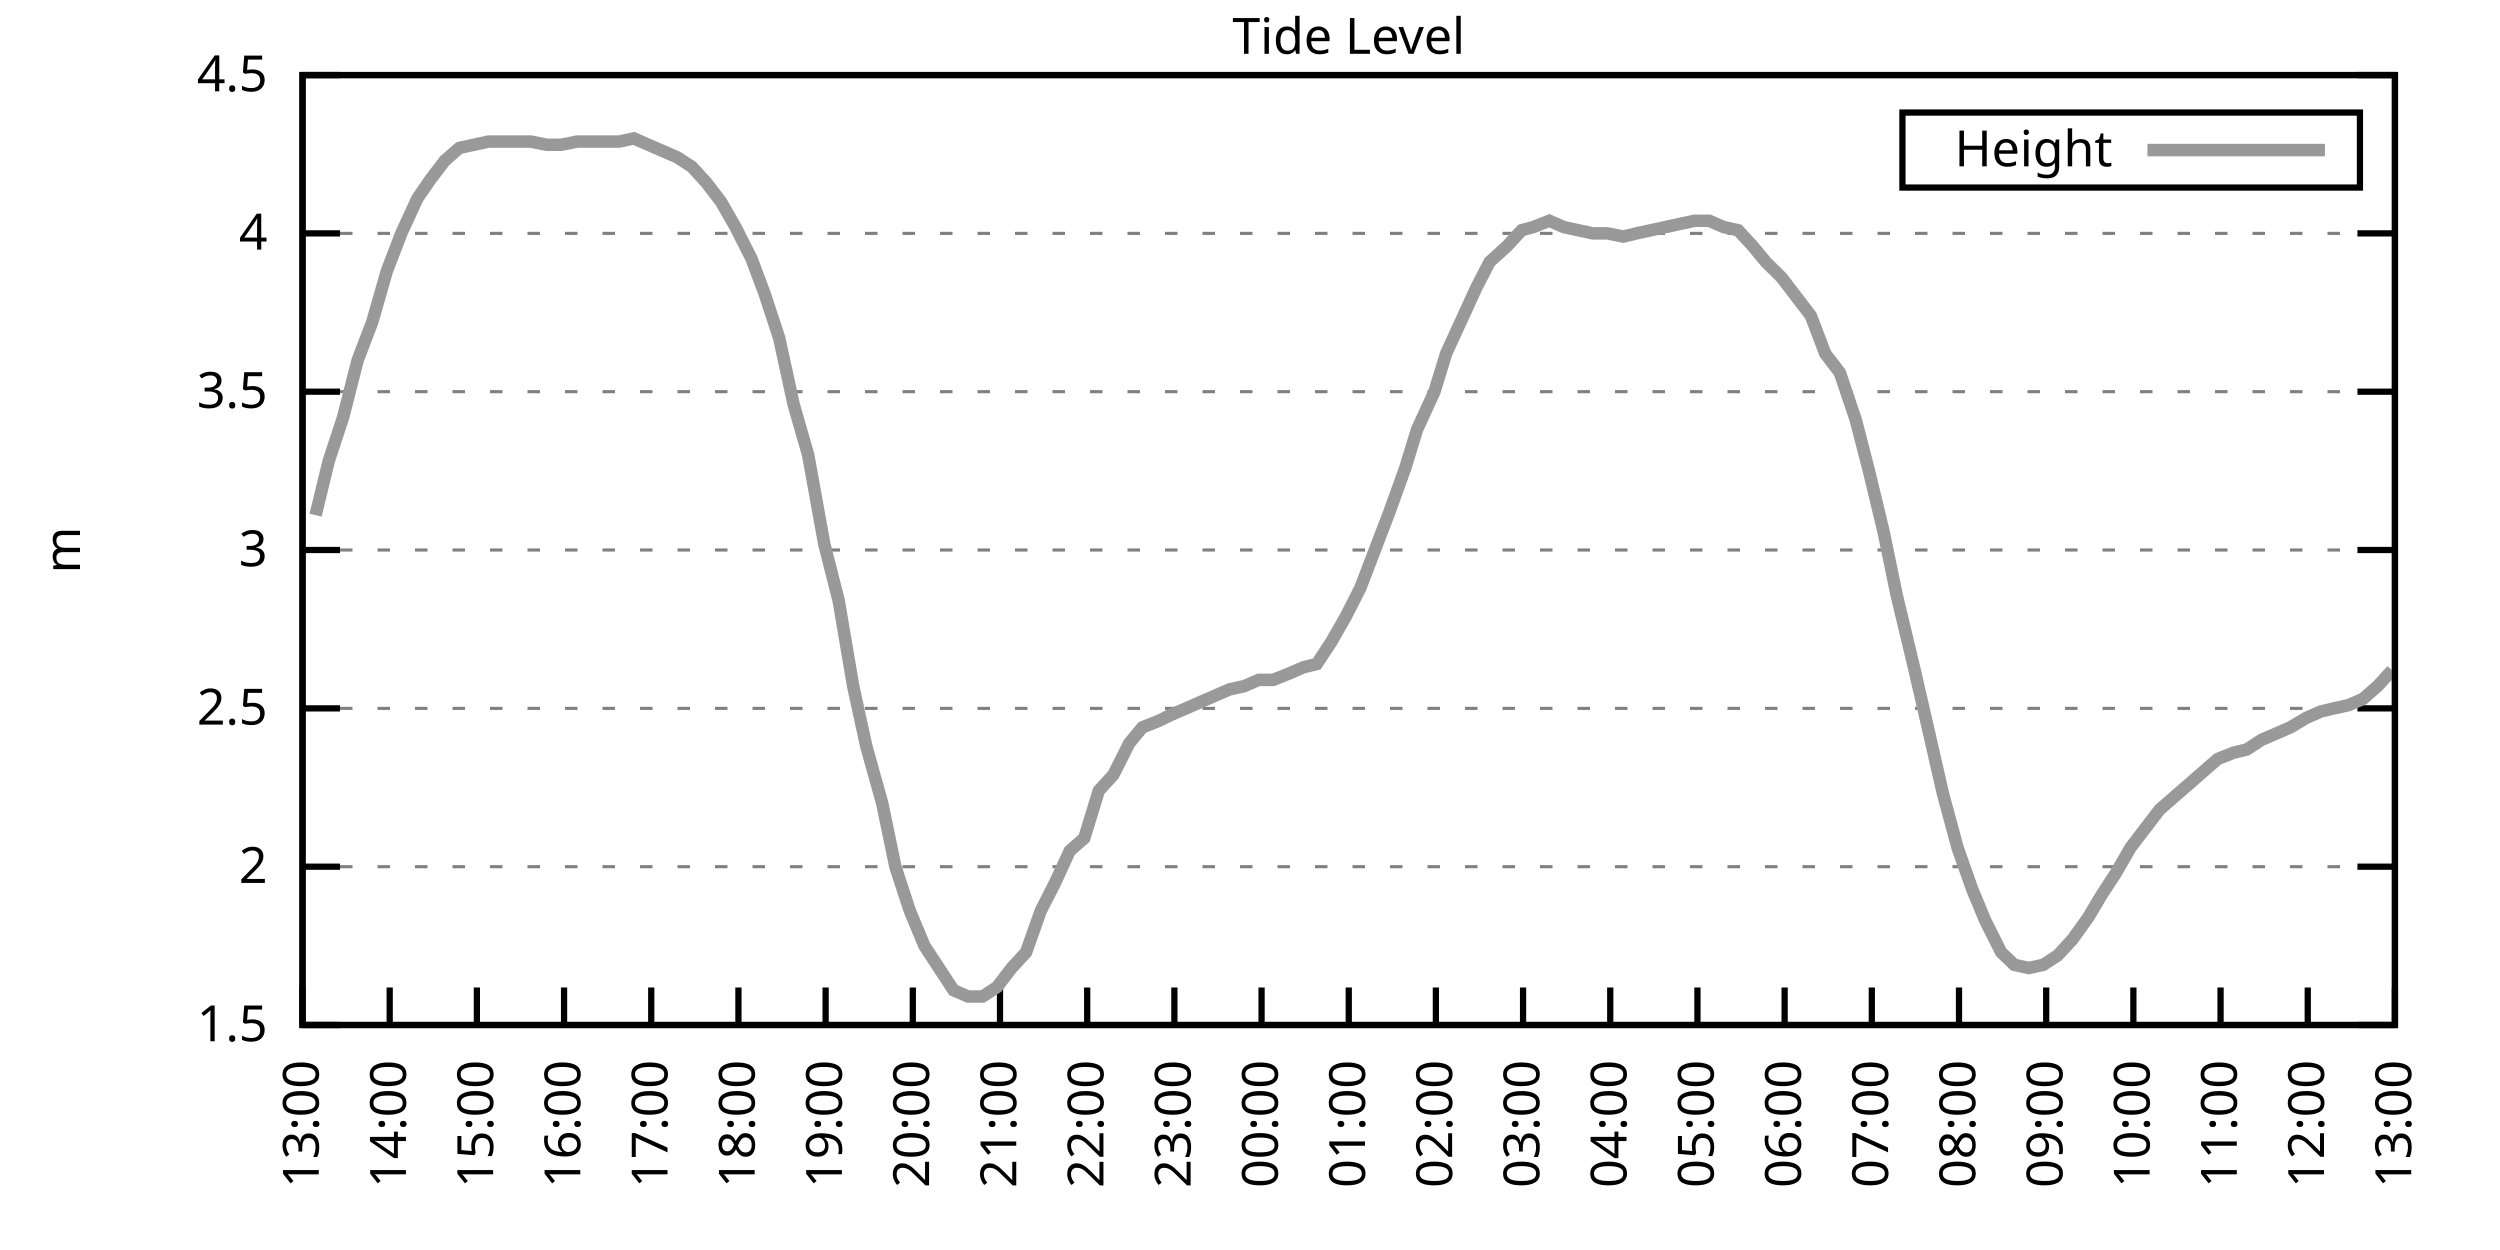
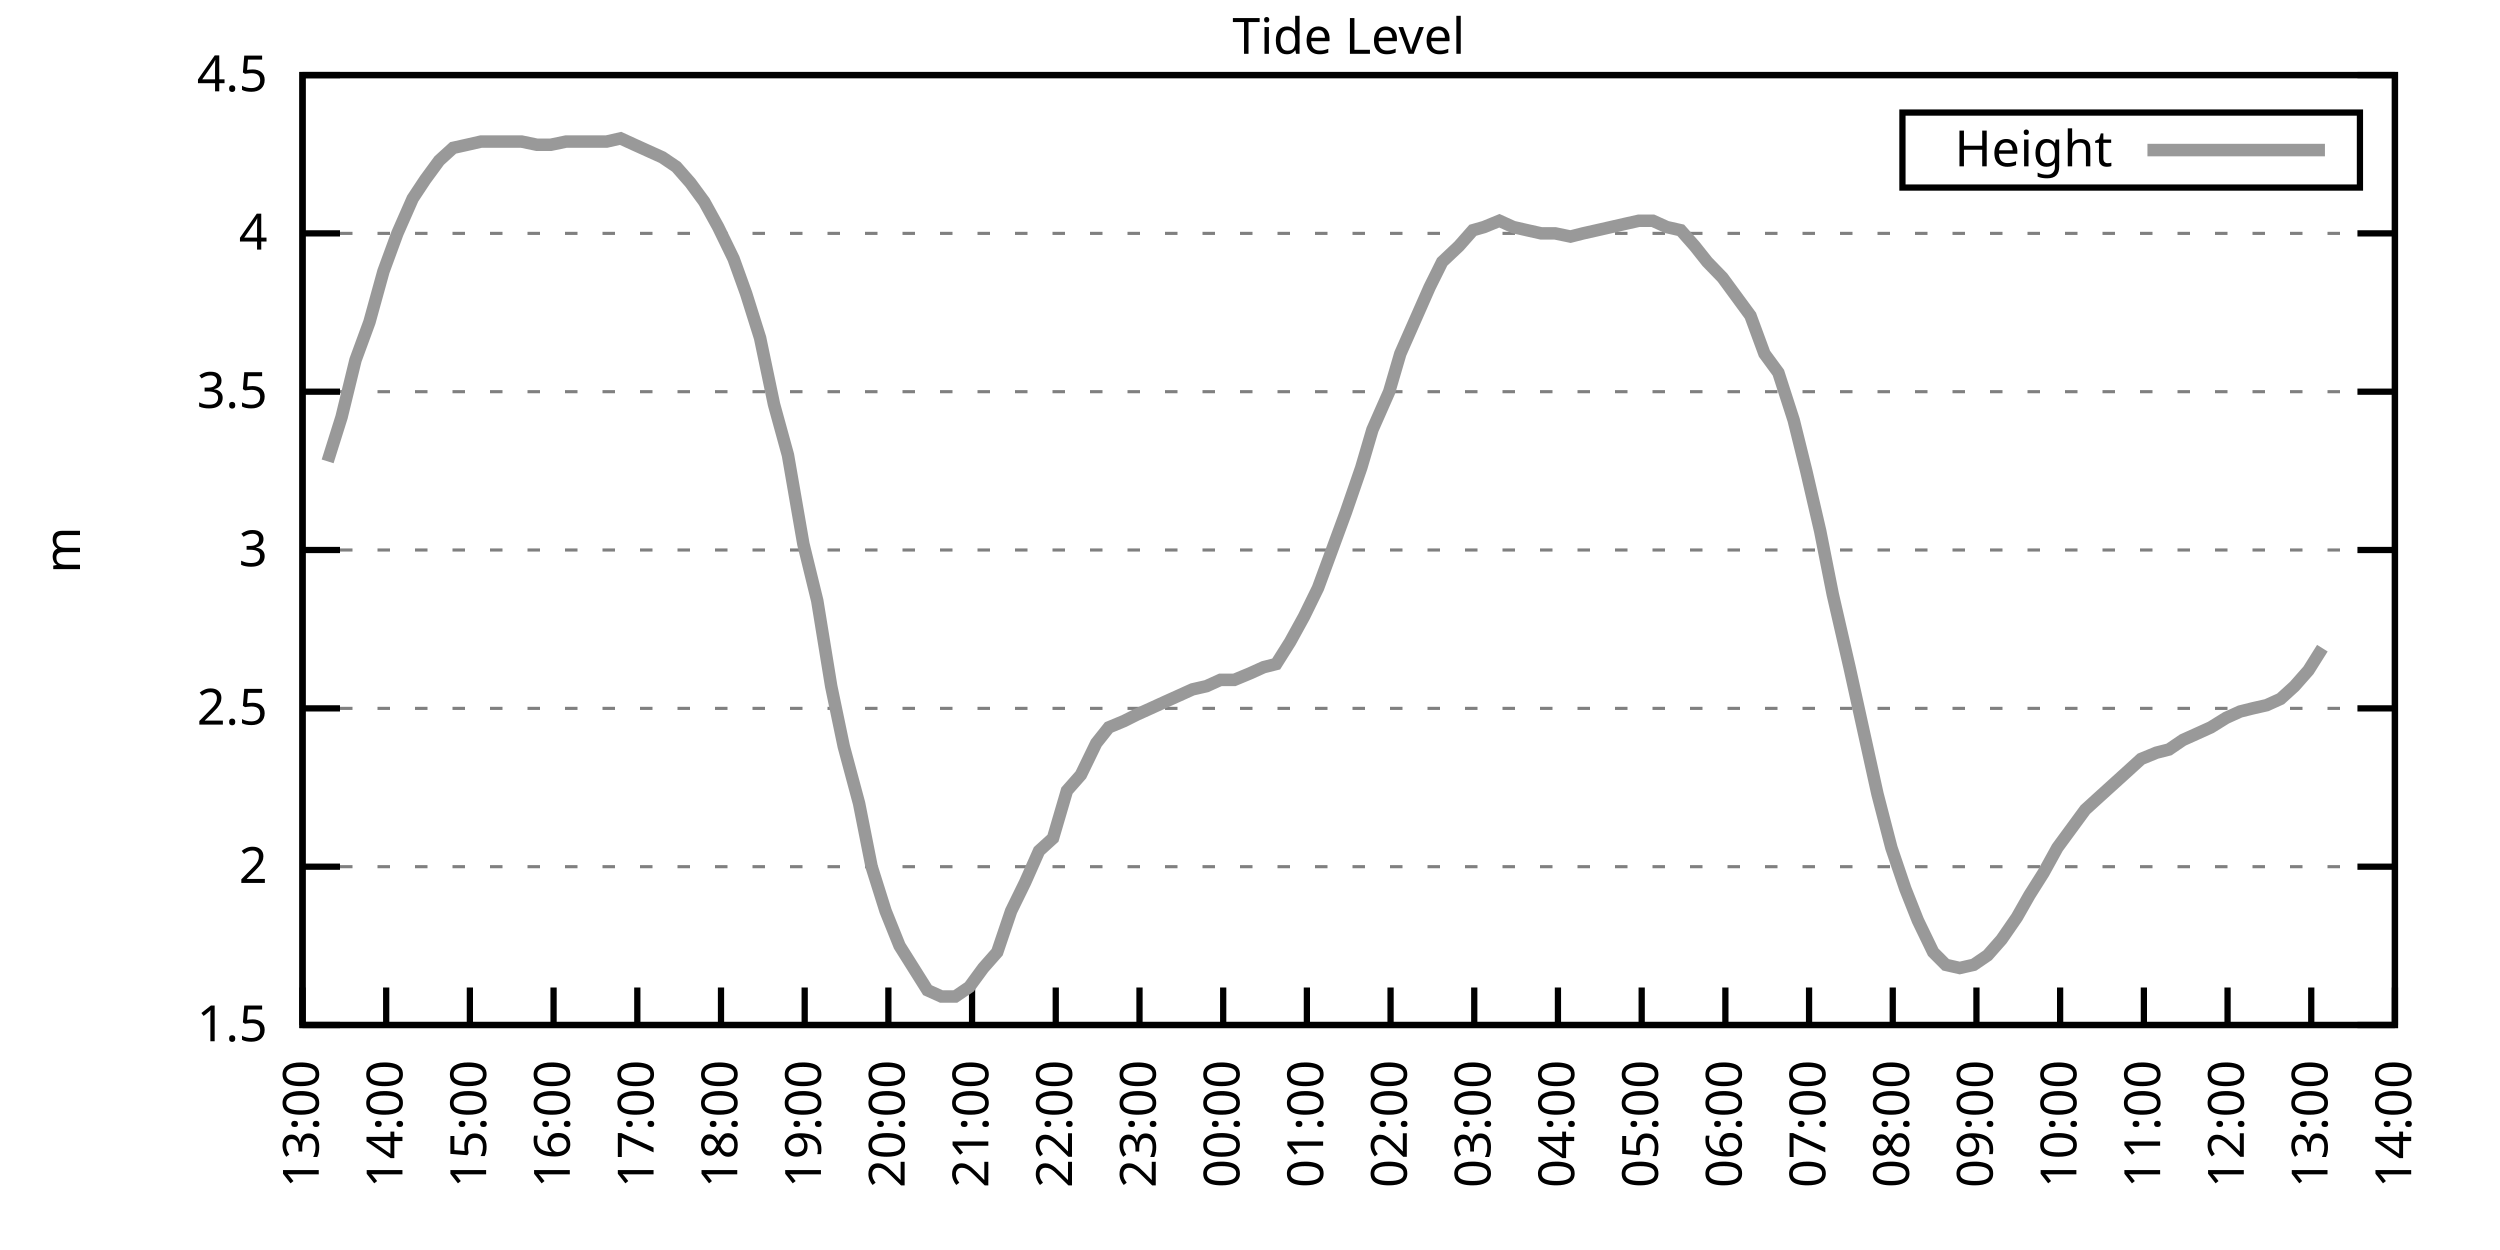
<svg xmlns="http://www.w3.org/2000/svg" xmlns:xlink="http://www.w3.org/1999/xlink" width="400" height="200" viewBox="0 0 400 200">
  <g id="gnuplot_canvas">
    <rect x="0" y="0" width="400" height="200" fill="none" />
    <defs>
      <circle id="gpDot" r="0.5" stroke-width="0.5" stroke="currentColor" />
      <path id="gpPt0" stroke-width="0.333" stroke="currentColor" d="M-1,0 h2 M0,-1 v2" />
      <path id="gpPt1" stroke-width="0.333" stroke="currentColor" d="M-1,-1 L1,1 M1,-1 L-1,1" />
      <path id="gpPt2" stroke-width="0.333" stroke="currentColor" d="M-1,0 L1,0 M0,-1 L0,1 M-1,-1 L1,1 M-1,1 L1,-1" />
      <rect id="gpPt3" stroke-width="0.333" stroke="currentColor" x="-1" y="-1" width="2" height="2" />
      <rect id="gpPt4" stroke-width="0.333" stroke="currentColor" fill="currentColor" x="-1" y="-1" width="2" height="2" />
      <circle id="gpPt5" stroke-width="0.333" stroke="currentColor" cx="0" cy="0" r="1" />
      <use xlink:href="#gpPt5" id="gpPt6" fill="currentColor" stroke="none" />
      <path id="gpPt7" stroke-width="0.333" stroke="currentColor" d="M0,-1.33 L-1.33,0.67 L1.33,0.67 z" />
      <use xlink:href="#gpPt7" id="gpPt8" fill="currentColor" stroke="none" />
      <use xlink:href="#gpPt7" id="gpPt9" stroke="currentColor" transform="rotate(180)" />
      <use xlink:href="#gpPt9" id="gpPt10" fill="currentColor" stroke="none" />
      <use xlink:href="#gpPt3" id="gpPt11" stroke="currentColor" transform="rotate(45)" />
      <use xlink:href="#gpPt11" id="gpPt12" fill="currentColor" stroke="none" />
      <path id="gpPt13" stroke-width="0.333" stroke="currentColor" d="M0,1.330 L1.265,0.411 L0.782,-1.067 L-0.782,-1.076 L-1.265,0.411 z" />
      <use xlink:href="#gpPt13" id="gpPt14" fill="currentColor" stroke="none" />
      <filter id="textbox" filterUnits="objectBoundingBox" x="0" y="0" height="1" width="1">
        <feFlood flood-color="white" flood-opacity="1" result="bgnd" />
        <feComposite in="SourceGraphic" in2="bgnd" operator="atop" />
      </filter>
      <filter id="greybox" filterUnits="objectBoundingBox" x="0" y="0" height="1" width="1">
        <feFlood flood-color="lightgrey" flood-opacity="1" result="grey" />
        <feComposite in="SourceGraphic" in2="grey" operator="atop" />
      </filter>
    </defs>
    <g fill="none" color="white" stroke="currentColor" stroke-width="1.00" stroke-linecap="butt" stroke-linejoin="miter">
</g>
    <g fill="none" color="black" stroke="currentColor" stroke-width="1.00" stroke-linecap="butt" stroke-linejoin="miter">
      <g stroke="none" shape-rendering="crispEdges">
        <polygon fill="rgb(255, 255, 255)" points="48.40,164.00 383.18,164.00 383.18,12.02 48.40,12.02 " />
      </g>
    </g>
    <g fill="none" color="black" stroke="currentColor" stroke-width="1.00" stroke-linecap="butt" stroke-linejoin="miter">
</g>
    <g fill="none" color="black" stroke="black" stroke-width="0.50" stroke-linecap="butt" stroke-linejoin="miter">
</g>
    <g fill="none" color="gray" stroke="currentColor" stroke-width="0.50" stroke-linecap="butt" stroke-linejoin="miter">
      <path stroke="gray" stroke-dasharray="2,4" class="gridline" d="M48.40,164.00 L383.19,164.00  " />
    </g>
    <g fill="none" color="gray" stroke="gray" stroke-width="1.00" stroke-linecap="butt" stroke-linejoin="miter">
</g>
    <g fill="none" color="black" stroke="currentColor" stroke-width="1.00" stroke-linecap="butt" stroke-linejoin="miter">
      <path stroke="black" d="M48.40,164.00 L54.40,164.00 M383.19,164.00 L377.19,164.00  " />
      <g transform="translate(42.80,166.60)" stroke="none" fill="black" font-family="Sans" font-size="8.00" text-anchor="end">
        <text>
          <tspan font-family="Sans"> 1.5</tspan>
        </text>
      </g>
    </g>
    <g fill="none" color="black" stroke="currentColor" stroke-width="1.00" stroke-linecap="butt" stroke-linejoin="miter">
</g>
    <g fill="none" color="black" stroke="black" stroke-width="0.50" stroke-linecap="butt" stroke-linejoin="miter">
</g>
    <g fill="none" color="gray" stroke="currentColor" stroke-width="0.50" stroke-linecap="butt" stroke-linejoin="miter">
      <path stroke="gray" stroke-dasharray="2,4" class="gridline" d="M48.40,138.67 L383.19,138.67  " />
    </g>
    <g fill="none" color="gray" stroke="gray" stroke-width="1.00" stroke-linecap="butt" stroke-linejoin="miter">
</g>
    <g fill="none" color="black" stroke="currentColor" stroke-width="1.00" stroke-linecap="butt" stroke-linejoin="miter">
      <path stroke="black" d="M48.40,138.67 L54.40,138.67 M383.19,138.67 L377.19,138.67  " />
      <g transform="translate(42.80,141.27)" stroke="none" fill="black" font-family="Sans" font-size="8.00" text-anchor="end">
        <text>
          <tspan font-family="Sans"> 2</tspan>
        </text>
      </g>
    </g>
    <g fill="none" color="black" stroke="currentColor" stroke-width="1.00" stroke-linecap="butt" stroke-linejoin="miter">
</g>
    <g fill="none" color="black" stroke="black" stroke-width="0.50" stroke-linecap="butt" stroke-linejoin="miter">
</g>
    <g fill="none" color="gray" stroke="currentColor" stroke-width="0.50" stroke-linecap="butt" stroke-linejoin="miter">
      <path stroke="gray" stroke-dasharray="2,4" class="gridline" d="M48.40,113.34 L383.19,113.34  " />
    </g>
    <g fill="none" color="gray" stroke="gray" stroke-width="1.00" stroke-linecap="butt" stroke-linejoin="miter">
</g>
    <g fill="none" color="black" stroke="currentColor" stroke-width="1.00" stroke-linecap="butt" stroke-linejoin="miter">
      <path stroke="black" d="M48.40,113.34 L54.40,113.34 M383.19,113.34 L377.19,113.34  " />
      <g transform="translate(42.80,115.94)" stroke="none" fill="black" font-family="Sans" font-size="8.00" text-anchor="end">
        <text>
          <tspan font-family="Sans"> 2.5</tspan>
        </text>
      </g>
    </g>
    <g fill="none" color="black" stroke="currentColor" stroke-width="1.00" stroke-linecap="butt" stroke-linejoin="miter">
</g>
    <g fill="none" color="black" stroke="black" stroke-width="0.50" stroke-linecap="butt" stroke-linejoin="miter">
</g>
    <g fill="none" color="gray" stroke="currentColor" stroke-width="0.50" stroke-linecap="butt" stroke-linejoin="miter">
      <path stroke="gray" stroke-dasharray="2,4" class="gridline" d="M48.40,88.00 L383.19,88.00  " />
    </g>
    <g fill="none" color="gray" stroke="gray" stroke-width="1.00" stroke-linecap="butt" stroke-linejoin="miter">
</g>
    <g fill="none" color="black" stroke="currentColor" stroke-width="1.00" stroke-linecap="butt" stroke-linejoin="miter">
      <path stroke="black" d="M48.40,88.00 L54.40,88.00 M383.19,88.00 L377.19,88.00  " />
      <g transform="translate(42.80,90.60)" stroke="none" fill="black" font-family="Sans" font-size="8.00" text-anchor="end">
        <text>
          <tspan font-family="Sans"> 3</tspan>
        </text>
      </g>
    </g>
    <g fill="none" color="black" stroke="currentColor" stroke-width="1.00" stroke-linecap="butt" stroke-linejoin="miter">
</g>
    <g fill="none" color="black" stroke="black" stroke-width="0.50" stroke-linecap="butt" stroke-linejoin="miter">
</g>
    <g fill="none" color="gray" stroke="currentColor" stroke-width="0.50" stroke-linecap="butt" stroke-linejoin="miter">
      <path stroke="gray" stroke-dasharray="2,4" class="gridline" d="M48.40,62.67 L383.19,62.67  " />
    </g>
    <g fill="none" color="gray" stroke="gray" stroke-width="1.00" stroke-linecap="butt" stroke-linejoin="miter">
</g>
    <g fill="none" color="black" stroke="currentColor" stroke-width="1.00" stroke-linecap="butt" stroke-linejoin="miter">
      <path stroke="black" d="M48.40,62.67 L54.40,62.67 M383.19,62.67 L377.19,62.67  " />
      <g transform="translate(42.80,65.27)" stroke="none" fill="black" font-family="Sans" font-size="8.00" text-anchor="end">
        <text>
          <tspan font-family="Sans"> 3.5</tspan>
        </text>
      </g>
    </g>
    <g fill="none" color="black" stroke="currentColor" stroke-width="1.00" stroke-linecap="butt" stroke-linejoin="miter">
</g>
    <g fill="none" color="black" stroke="black" stroke-width="0.50" stroke-linecap="butt" stroke-linejoin="miter">
</g>
    <g fill="none" color="gray" stroke="currentColor" stroke-width="0.50" stroke-linecap="butt" stroke-linejoin="miter">
      <path stroke="gray" stroke-dasharray="2,4" class="gridline" d="M48.40,37.34 L383.19,37.34  " />
    </g>
    <g fill="none" color="gray" stroke="gray" stroke-width="1.00" stroke-linecap="butt" stroke-linejoin="miter">
</g>
    <g fill="none" color="black" stroke="currentColor" stroke-width="1.00" stroke-linecap="butt" stroke-linejoin="miter">
      <path stroke="black" d="M48.40,37.34 L54.40,37.34 M383.19,37.34 L377.19,37.34  " />
      <g transform="translate(42.80,39.94)" stroke="none" fill="black" font-family="Sans" font-size="8.00" text-anchor="end">
        <text>
          <tspan font-family="Sans"> 4</tspan>
        </text>
      </g>
    </g>
    <g fill="none" color="black" stroke="currentColor" stroke-width="1.00" stroke-linecap="butt" stroke-linejoin="miter">
</g>
    <g fill="none" color="black" stroke="black" stroke-width="0.50" stroke-linecap="butt" stroke-linejoin="miter">
</g>
    <g fill="none" color="gray" stroke="currentColor" stroke-width="0.50" stroke-linecap="butt" stroke-linejoin="miter">
      <path stroke="gray" stroke-dasharray="2,4" class="gridline" d="M48.40,12.01 L383.19,12.01  " />
    </g>
    <g fill="none" color="gray" stroke="gray" stroke-width="1.00" stroke-linecap="butt" stroke-linejoin="miter">
</g>
    <g fill="none" color="black" stroke="currentColor" stroke-width="1.00" stroke-linecap="butt" stroke-linejoin="miter">
      <path stroke="black" d="M48.40,12.01 L54.40,12.01 M383.19,12.01 L377.19,12.01  " />
      <g transform="translate(42.80,14.61)" stroke="none" fill="black" font-family="Sans" font-size="8.00" text-anchor="end">
        <text>
          <tspan font-family="Sans"> 4.5</tspan>
        </text>
      </g>
    </g>
    <g fill="none" color="black" stroke="currentColor" stroke-width="1.00" stroke-linecap="butt" stroke-linejoin="miter">
      <path stroke="black" d="M48.40,164.00 L48.40,158.00  " />
      <g transform="translate(51.00,169.60) rotate(270.00)" stroke="none" fill="black" font-family="Sans" font-size="8.00" text-anchor="end">
        <text>
          <tspan font-family="Sans">13:00</tspan>
        </text>
      </g>
    </g>
    <g fill="none" color="black" stroke="currentColor" stroke-width="1.00" stroke-linecap="butt" stroke-linejoin="miter">
-       <path stroke="black" d="M62.35,164.00 L62.35,158.00  " />
-       <g transform="translate(64.95,169.60) rotate(270.00)" stroke="none" fill="black" font-family="Sans" font-size="8.00" text-anchor="end">
+       <path stroke="black" d="M61.79,164.00 L61.79,158.00  " />
+       <g transform="translate(64.39,169.60) rotate(270.00)" stroke="none" fill="black" font-family="Sans" font-size="8.00" text-anchor="end">
        <text>
          <tspan font-family="Sans">14:00</tspan>
        </text>
      </g>
    </g>
    <g fill="none" color="black" stroke="currentColor" stroke-width="1.00" stroke-linecap="butt" stroke-linejoin="miter">
-       <path stroke="black" d="M76.30,164.00 L76.30,158.00  " />
-       <g transform="translate(78.90,169.60) rotate(270.00)" stroke="none" fill="black" font-family="Sans" font-size="8.00" text-anchor="end">
+       <path stroke="black" d="M75.18,164.00 L75.18,158.00  " />
+       <g transform="translate(77.78,169.60) rotate(270.00)" stroke="none" fill="black" font-family="Sans" font-size="8.00" text-anchor="end">
        <text>
          <tspan font-family="Sans">15:00</tspan>
        </text>
      </g>
    </g>
    <g fill="none" color="black" stroke="currentColor" stroke-width="1.00" stroke-linecap="butt" stroke-linejoin="miter">
-       <path stroke="black" d="M90.25,164.00 L90.25,158.00  " />
-       <g transform="translate(92.85,169.60) rotate(270.00)" stroke="none" fill="black" font-family="Sans" font-size="8.00" text-anchor="end">
+       <path stroke="black" d="M88.57,164.00 L88.57,158.00  " />
+       <g transform="translate(91.17,169.60) rotate(270.00)" stroke="none" fill="black" font-family="Sans" font-size="8.00" text-anchor="end">
        <text>
          <tspan font-family="Sans">16:00</tspan>
        </text>
      </g>
    </g>
    <g fill="none" color="black" stroke="currentColor" stroke-width="1.00" stroke-linecap="butt" stroke-linejoin="miter">
-       <path stroke="black" d="M104.20,164.00 L104.20,158.00  " />
-       <g transform="translate(106.80,169.60) rotate(270.00)" stroke="none" fill="black" font-family="Sans" font-size="8.00" text-anchor="end">
+       <path stroke="black" d="M101.97,164.00 L101.97,158.00  " />
+       <g transform="translate(104.57,169.60) rotate(270.00)" stroke="none" fill="black" font-family="Sans" font-size="8.00" text-anchor="end">
        <text>
          <tspan font-family="Sans">17:00</tspan>
        </text>
      </g>
    </g>
    <g fill="none" color="black" stroke="currentColor" stroke-width="1.00" stroke-linecap="butt" stroke-linejoin="miter">
-       <path stroke="black" d="M118.15,164.00 L118.15,158.00  " />
-       <g transform="translate(120.75,169.60) rotate(270.00)" stroke="none" fill="black" font-family="Sans" font-size="8.00" text-anchor="end">
+       <path stroke="black" d="M115.36,164.00 L115.36,158.00  " />
+       <g transform="translate(117.96,169.60) rotate(270.00)" stroke="none" fill="black" font-family="Sans" font-size="8.00" text-anchor="end">
        <text>
          <tspan font-family="Sans">18:00</tspan>
        </text>
      </g>
    </g>
    <g fill="none" color="black" stroke="currentColor" stroke-width="1.00" stroke-linecap="butt" stroke-linejoin="miter">
-       <path stroke="black" d="M132.10,164.00 L132.10,158.00  " />
-       <g transform="translate(134.70,169.60) rotate(270.00)" stroke="none" fill="black" font-family="Sans" font-size="8.00" text-anchor="end">
+       <path stroke="black" d="M128.75,164.00 L128.75,158.00  " />
+       <g transform="translate(131.35,169.60) rotate(270.00)" stroke="none" fill="black" font-family="Sans" font-size="8.00" text-anchor="end">
        <text>
          <tspan font-family="Sans">19:00</tspan>
        </text>
      </g>
    </g>
    <g fill="none" color="black" stroke="currentColor" stroke-width="1.00" stroke-linecap="butt" stroke-linejoin="miter">
-       <path stroke="black" d="M146.05,164.00 L146.05,158.00  " />
-       <g transform="translate(148.65,169.60) rotate(270.00)" stroke="none" fill="black" font-family="Sans" font-size="8.00" text-anchor="end">
+       <path stroke="black" d="M142.14,164.00 L142.14,158.00  " />
+       <g transform="translate(144.74,169.60) rotate(270.00)" stroke="none" fill="black" font-family="Sans" font-size="8.00" text-anchor="end">
        <text>
          <tspan font-family="Sans">20:00</tspan>
        </text>
      </g>
    </g>
    <g fill="none" color="black" stroke="currentColor" stroke-width="1.00" stroke-linecap="butt" stroke-linejoin="miter">
-       <path stroke="black" d="M160.00,164.00 L160.00,158.00  " />
-       <g transform="translate(162.60,169.60) rotate(270.00)" stroke="none" fill="black" font-family="Sans" font-size="8.00" text-anchor="end">
+       <path stroke="black" d="M155.53,164.00 L155.53,158.00  " />
+       <g transform="translate(158.13,169.60) rotate(270.00)" stroke="none" fill="black" font-family="Sans" font-size="8.00" text-anchor="end">
        <text>
          <tspan font-family="Sans">21:00</tspan>
        </text>
      </g>
    </g>
    <g fill="none" color="black" stroke="currentColor" stroke-width="1.00" stroke-linecap="butt" stroke-linejoin="miter">
-       <path stroke="black" d="M173.95,164.00 L173.95,158.00  " />
-       <g transform="translate(176.55,169.60) rotate(270.00)" stroke="none" fill="black" font-family="Sans" font-size="8.00" text-anchor="end">
+       <path stroke="black" d="M168.92,164.00 L168.92,158.00  " />
+       <g transform="translate(171.52,169.60) rotate(270.00)" stroke="none" fill="black" font-family="Sans" font-size="8.00" text-anchor="end">
        <text>
          <tspan font-family="Sans">22:00</tspan>
        </text>
      </g>
    </g>
    <g fill="none" color="black" stroke="currentColor" stroke-width="1.00" stroke-linecap="butt" stroke-linejoin="miter">
-       <path stroke="black" d="M187.90,164.00 L187.90,158.00  " />
-       <g transform="translate(190.50,169.60) rotate(270.00)" stroke="none" fill="black" font-family="Sans" font-size="8.00" text-anchor="end">
+       <path stroke="black" d="M182.32,164.00 L182.32,158.00  " />
+       <g transform="translate(184.92,169.60) rotate(270.00)" stroke="none" fill="black" font-family="Sans" font-size="8.00" text-anchor="end">
        <text>
          <tspan font-family="Sans">23:00</tspan>
        </text>
      </g>
    </g>
    <g fill="none" color="black" stroke="currentColor" stroke-width="1.00" stroke-linecap="butt" stroke-linejoin="miter">
-       <path stroke="black" d="M201.85,164.00 L201.85,158.00  " />
-       <g transform="translate(204.45,169.60) rotate(270.00)" stroke="none" fill="black" font-family="Sans" font-size="8.00" text-anchor="end">
+       <path stroke="black" d="M195.71,164.00 L195.71,158.00  " />
+       <g transform="translate(198.31,169.60) rotate(270.00)" stroke="none" fill="black" font-family="Sans" font-size="8.00" text-anchor="end">
        <text>
          <tspan font-family="Sans">00:00</tspan>
        </text>
      </g>
    </g>
    <g fill="none" color="black" stroke="currentColor" stroke-width="1.00" stroke-linecap="butt" stroke-linejoin="miter">
-       <path stroke="black" d="M215.80,164.00 L215.80,158.00  " />
-       <g transform="translate(218.40,169.60) rotate(270.00)" stroke="none" fill="black" font-family="Sans" font-size="8.00" text-anchor="end">
+       <path stroke="black" d="M209.10,164.00 L209.10,158.00  " />
+       <g transform="translate(211.70,169.60) rotate(270.00)" stroke="none" fill="black" font-family="Sans" font-size="8.00" text-anchor="end">
        <text>
          <tspan font-family="Sans">01:00</tspan>
        </text>
      </g>
    </g>
    <g fill="none" color="black" stroke="currentColor" stroke-width="1.00" stroke-linecap="butt" stroke-linejoin="miter">
-       <path stroke="black" d="M229.74,164.00 L229.74,158.00  " />
-       <g transform="translate(232.34,169.60) rotate(270.00)" stroke="none" fill="black" font-family="Sans" font-size="8.00" text-anchor="end">
+       <path stroke="black" d="M222.49,164.00 L222.49,158.00  " />
+       <g transform="translate(225.09,169.60) rotate(270.00)" stroke="none" fill="black" font-family="Sans" font-size="8.00" text-anchor="end">
        <text>
          <tspan font-family="Sans">02:00</tspan>
        </text>
      </g>
    </g>
    <g fill="none" color="black" stroke="currentColor" stroke-width="1.00" stroke-linecap="butt" stroke-linejoin="miter">
-       <path stroke="black" d="M243.69,164.00 L243.69,158.00  " />
-       <g transform="translate(246.29,169.60) rotate(270.00)" stroke="none" fill="black" font-family="Sans" font-size="8.00" text-anchor="end">
+       <path stroke="black" d="M235.88,164.00 L235.88,158.00  " />
+       <g transform="translate(238.48,169.60) rotate(270.00)" stroke="none" fill="black" font-family="Sans" font-size="8.00" text-anchor="end">
        <text>
          <tspan font-family="Sans">03:00</tspan>
        </text>
      </g>
    </g>
    <g fill="none" color="black" stroke="currentColor" stroke-width="1.00" stroke-linecap="butt" stroke-linejoin="miter">
-       <path stroke="black" d="M257.64,164.00 L257.64,158.00  " />
-       <g transform="translate(260.24,169.60) rotate(270.00)" stroke="none" fill="black" font-family="Sans" font-size="8.00" text-anchor="end">
+       <path stroke="black" d="M249.27,164.00 L249.27,158.00  " />
+       <g transform="translate(251.87,169.60) rotate(270.00)" stroke="none" fill="black" font-family="Sans" font-size="8.00" text-anchor="end">
        <text>
          <tspan font-family="Sans">04:00</tspan>
        </text>
      </g>
    </g>
    <g fill="none" color="black" stroke="currentColor" stroke-width="1.00" stroke-linecap="butt" stroke-linejoin="miter">
-       <path stroke="black" d="M271.59,164.00 L271.59,158.00  " />
-       <g transform="translate(274.19,169.60) rotate(270.00)" stroke="none" fill="black" font-family="Sans" font-size="8.00" text-anchor="end">
+       <path stroke="black" d="M262.67,164.00 L262.67,158.00  " />
+       <g transform="translate(265.27,169.60) rotate(270.00)" stroke="none" fill="black" font-family="Sans" font-size="8.00" text-anchor="end">
        <text>
          <tspan font-family="Sans">05:00</tspan>
        </text>
      </g>
    </g>
    <g fill="none" color="black" stroke="currentColor" stroke-width="1.00" stroke-linecap="butt" stroke-linejoin="miter">
-       <path stroke="black" d="M285.54,164.00 L285.54,158.00  " />
-       <g transform="translate(288.14,169.60) rotate(270.00)" stroke="none" fill="black" font-family="Sans" font-size="8.00" text-anchor="end">
+       <path stroke="black" d="M276.06,164.00 L276.06,158.00  " />
+       <g transform="translate(278.66,169.60) rotate(270.00)" stroke="none" fill="black" font-family="Sans" font-size="8.00" text-anchor="end">
        <text>
          <tspan font-family="Sans">06:00</tspan>
        </text>
      </g>
    </g>
    <g fill="none" color="black" stroke="currentColor" stroke-width="1.00" stroke-linecap="butt" stroke-linejoin="miter">
-       <path stroke="black" d="M299.49,164.00 L299.49,158.00  " />
-       <g transform="translate(302.09,169.60) rotate(270.00)" stroke="none" fill="black" font-family="Sans" font-size="8.00" text-anchor="end">
+       <path stroke="black" d="M289.45,164.00 L289.45,158.00  " />
+       <g transform="translate(292.05,169.60) rotate(270.00)" stroke="none" fill="black" font-family="Sans" font-size="8.00" text-anchor="end">
        <text>
          <tspan font-family="Sans">07:00</tspan>
        </text>
      </g>
    </g>
    <g fill="none" color="black" stroke="currentColor" stroke-width="1.00" stroke-linecap="butt" stroke-linejoin="miter">
-       <path stroke="black" d="M313.44,164.00 L313.44,158.00  " />
-       <g transform="translate(316.04,169.60) rotate(270.00)" stroke="none" fill="black" font-family="Sans" font-size="8.00" text-anchor="end">
+       <path stroke="black" d="M302.84,164.00 L302.84,158.00  " />
+       <g transform="translate(305.44,169.60) rotate(270.00)" stroke="none" fill="black" font-family="Sans" font-size="8.00" text-anchor="end">
        <text>
          <tspan font-family="Sans">08:00</tspan>
        </text>
      </g>
    </g>
    <g fill="none" color="black" stroke="currentColor" stroke-width="1.00" stroke-linecap="butt" stroke-linejoin="miter">
-       <path stroke="black" d="M327.39,164.00 L327.39,158.00  " />
-       <g transform="translate(329.99,169.60) rotate(270.00)" stroke="none" fill="black" font-family="Sans" font-size="8.00" text-anchor="end">
+       <path stroke="black" d="M316.23,164.00 L316.23,158.00  " />
+       <g transform="translate(318.83,169.60) rotate(270.00)" stroke="none" fill="black" font-family="Sans" font-size="8.00" text-anchor="end">
        <text>
          <tspan font-family="Sans">09:00</tspan>
        </text>
      </g>
    </g>
    <g fill="none" color="black" stroke="currentColor" stroke-width="1.00" stroke-linecap="butt" stroke-linejoin="miter">
-       <path stroke="black" d="M341.34,164.00 L341.34,158.00  " />
-       <g transform="translate(343.94,169.60) rotate(270.00)" stroke="none" fill="black" font-family="Sans" font-size="8.00" text-anchor="end">
+       <path stroke="black" d="M329.62,164.00 L329.62,158.00  " />
+       <g transform="translate(332.22,169.60) rotate(270.00)" stroke="none" fill="black" font-family="Sans" font-size="8.00" text-anchor="end">
        <text>
          <tspan font-family="Sans">10:00</tspan>
        </text>
      </g>
    </g>
    <g fill="none" color="black" stroke="currentColor" stroke-width="1.00" stroke-linecap="butt" stroke-linejoin="miter">
-       <path stroke="black" d="M355.29,164.00 L355.29,158.00  " />
-       <g transform="translate(357.89,169.60) rotate(270.00)" stroke="none" fill="black" font-family="Sans" font-size="8.00" text-anchor="end">
+       <path stroke="black" d="M343.02,164.00 L343.02,158.00  " />
+       <g transform="translate(345.62,169.60) rotate(270.00)" stroke="none" fill="black" font-family="Sans" font-size="8.00" text-anchor="end">
        <text>
          <tspan font-family="Sans">11:00</tspan>
        </text>
      </g>
    </g>
    <g fill="none" color="black" stroke="currentColor" stroke-width="1.00" stroke-linecap="butt" stroke-linejoin="miter">
-       <path stroke="black" d="M369.24,164.00 L369.24,158.00  " />
-       <g transform="translate(371.84,169.60) rotate(270.00)" stroke="none" fill="black" font-family="Sans" font-size="8.00" text-anchor="end">
+       <path stroke="black" d="M356.41,164.00 L356.41,158.00  " />
+       <g transform="translate(359.01,169.60) rotate(270.00)" stroke="none" fill="black" font-family="Sans" font-size="8.00" text-anchor="end">
        <text>
          <tspan font-family="Sans">12:00</tspan>
+         </text>
+       </g>
+     </g>
+     <g fill="none" color="black" stroke="currentColor" stroke-width="1.00" stroke-linecap="butt" stroke-linejoin="miter">
+       <path stroke="black" d="M369.80,164.00 L369.80,158.00  " />
+       <g transform="translate(372.40,169.60) rotate(270.00)" stroke="none" fill="black" font-family="Sans" font-size="8.00" text-anchor="end">
+         <text>
+           <tspan font-family="Sans">13:00</tspan>
        </text>
      </g>
    </g>
    <g fill="none" color="black" stroke="currentColor" stroke-width="1.00" stroke-linecap="butt" stroke-linejoin="miter">
      <path stroke="black" d="M383.19,164.00 L383.19,158.00  " />
      <g transform="translate(385.79,169.60) rotate(270.00)" stroke="none" fill="black" font-family="Sans" font-size="8.00" text-anchor="end">
        <text>
-           <tspan font-family="Sans">13:00</tspan>
+           <tspan font-family="Sans">14:00</tspan>
        </text>
      </g>
    </g>
    <g fill="none" color="black" stroke="currentColor" stroke-width="1.00" stroke-linecap="butt" stroke-linejoin="miter">
</g>
    <g fill="none" color="black" stroke="currentColor" stroke-width="1.00" stroke-linecap="butt" stroke-linejoin="miter">
      <path stroke="black" d="M48.40,12.01 L48.40,164.00 L383.19,164.00 L383.19,12.01 L48.40,12.01 Z  " />
    </g>
    <g fill="none" color="black" stroke="currentColor" stroke-width="1.00" stroke-linecap="butt" stroke-linejoin="miter">
</g>
    <g fill="none" color="black" stroke="currentColor" stroke-width="1.00" stroke-linecap="butt" stroke-linejoin="miter">
      <path stroke="black" d="M304.39,30.01 L304.39,18.01 L377.59,18.01 L377.59,30.01 L304.39,30.01 Z  " />
    </g>
    <g id="Tide_level_plot_1">
      <g fill="none" color="white" stroke="black" stroke-width="2.00" stroke-linecap="butt" stroke-linejoin="miter">
</g>
      <g fill="none" color="black" stroke="currentColor" stroke-width="2.00" stroke-linecap="butt" stroke-linejoin="miter">
        <g transform="translate(337.99,26.61)" stroke="none" fill="black" font-family="Sans" font-size="8.00" text-anchor="end">
          <text>
            <tspan font-family="Sans">Height</tspan>
          </text>
        </g>
      </g>
      <g fill="none" color="black" stroke="currentColor" stroke-width="2.00" stroke-linecap="butt" stroke-linejoin="miter">
-         <path stroke="rgb(153, 153, 153)" d="M343.59,24.01 L371.99,24.01 M50.49,82.43 L52.58,73.82 L54.91,66.73 L57.23,57.61 L59.56,51.53 L61.88,43.42   L64.21,37.34 L66.77,31.77 L68.86,28.73 L71.18,25.69 L73.51,23.66 L75.83,23.16 L78.16,22.65 L80.48,22.65   L82.81,22.65 L84.90,22.65 L87.46,23.16 L89.78,23.16 L92.34,22.65 L94.67,22.65 L96.53,22.65 L99.08,22.65   L101.41,22.14 L103.73,23.16 L106.06,24.17 L108.38,25.18 L110.71,26.70 L113.03,29.24 L115.36,32.28 L117.68,36.33   L120.24,41.39 L122.33,46.97 L124.66,54.06 L126.98,64.70 L129.31,72.81 L131.87,86.99 L134.19,96.11 L136.51,109.79   L138.61,119.42 L141.16,128.54 L143.26,138.67 L145.58,145.76 L147.91,151.33 L152.56,158.43 L154.88,159.44 L157.21,159.44   L159.53,157.92 L161.86,154.88 L164.18,152.35 L166.51,145.76 L168.83,141.20 L171.16,136.14 L173.48,134.11 L175.81,126.51   L178.13,123.98 L180.69,118.91 L182.78,116.38 L185.34,115.36 L187.43,114.35 L189.76,113.34 L192.08,112.32 L194.41,111.31   L196.73,110.30 L199.06,109.79 L201.38,108.78 L203.71,108.78 L206.26,107.76 L208.59,106.75 L210.68,106.24 L213.01,102.70   L215.33,98.64 L217.65,94.08 L219.98,88.00 L222.30,81.93 L224.86,74.83 L226.72,68.75 L229.51,62.67 L231.37,56.59   L234.16,50.51 L236.25,45.95 L238.35,41.90 L241.14,39.37 L243.46,36.84 L245.32,36.33 L247.88,35.32 L250.20,36.33   L252.53,36.84 L254.85,37.34 L257.18,37.34 L259.74,37.85 L261.83,37.34 L264.15,36.84 L266.48,36.33 L268.80,35.82   L271.13,35.32 L273.45,35.32 L275.78,36.33 L278.10,36.84 L280.43,39.37 L282.52,41.90 L285.08,44.43 L287.40,47.47   L289.73,50.51 L292.05,56.59 L294.38,59.63 L296.94,67.23 L299.03,75.34 L301.35,84.97 L303.44,95.10 L306.23,106.75   L308.33,115.87 L310.88,127.02 L313.21,135.63 L315.53,142.21 L317.63,147.28 L320.18,152.35 L322.28,154.37 L324.60,154.88   L326.93,154.37 L329.25,152.85 L331.58,150.32 L334.13,146.77 L336.23,143.23 L338.55,139.68 L340.88,135.63 L343.20,132.59   L345.53,129.55 L347.85,127.52 L350.18,125.50 L352.50,123.47 L354.83,121.44 L357.38,120.43 L359.48,119.92 L361.80,118.40   L364.13,117.39 L366.45,116.38 L369.01,114.86 L371.33,113.84 L373.43,113.34 L375.75,112.83 L378.08,111.82 L380.40,109.79   L382.73,107.26  " />
+         <path stroke="rgb(153, 153, 153)" d="M343.59,24.01 L371.99,24.01 M52.42,73.82 L54.65,66.73 L56.88,57.61 L59.11,51.53 L61.35,43.42 L63.58,37.34   L66.03,31.77 L68.04,28.73 L70.27,25.69 L72.50,23.66 L74.74,23.16 L76.97,22.65 L79.20,22.65 L81.43,22.65   L83.44,22.65 L85.90,23.16 L88.13,23.16 L90.58,22.65 L92.82,22.65 L94.60,22.65 L97.06,22.65 L99.29,22.14   L101.52,23.16 L103.75,24.17 L105.98,25.18 L108.22,26.70 L110.45,29.24 L112.68,32.28 L114.91,36.33 L117.37,41.39   L119.38,46.97 L121.61,54.06 L123.84,64.70 L126.07,72.81 L128.53,86.99 L130.76,96.11 L132.99,109.79 L135.00,119.42   L137.45,128.54 L139.46,138.67 L141.69,145.76 L143.93,151.33 L148.39,158.43 L150.62,159.44 L152.85,159.44 L155.09,157.92   L157.32,154.88 L159.55,152.35 L161.78,145.76 L164.01,141.20 L166.25,136.14 L168.48,134.11 L170.71,126.51 L172.94,123.98   L175.40,118.91 L177.41,116.38 L179.86,115.36 L181.87,114.35 L184.10,113.34 L186.33,112.32 L188.57,111.31 L190.80,110.30   L193.03,109.79 L195.26,108.78 L197.49,108.78 L199.95,107.76 L202.18,106.75 L204.19,106.24 L206.42,102.70 L208.65,98.64   L210.88,94.08 L213.12,88.00 L215.35,81.93 L217.80,74.83 L219.59,68.75 L222.27,62.67 L224.05,56.59 L226.73,50.51   L228.74,45.95 L230.75,41.90 L233.43,39.37 L235.66,36.84 L237.44,36.33 L239.90,35.32 L242.13,36.33 L244.36,36.84   L246.60,37.34 L248.83,37.34 L251.28,37.85 L253.29,37.34 L255.52,36.84 L257.76,36.33 L259.99,35.82 L262.22,35.32   L264.45,35.32 L266.68,36.33 L268.92,36.84 L271.15,39.37 L273.16,41.90 L275.61,44.43 L277.84,47.47 L280.07,50.51   L282.31,56.59 L284.54,59.63 L286.99,67.23 L289.00,75.34 L291.23,84.97 L293.24,95.10 L295.92,106.75 L297.93,115.87   L300.39,127.02 L302.62,135.63 L304.85,142.21 L306.86,147.28 L309.31,152.35 L311.32,154.37 L313.55,154.88 L315.79,154.37   L318.02,152.85 L320.25,150.32 L322.70,146.77 L324.71,143.23 L326.95,139.68 L329.18,135.63 L331.41,132.59 L333.64,129.55   L335.87,127.52 L338.10,125.50 L340.34,123.47 L342.57,121.44 L345.02,120.43 L347.03,119.92 L349.26,118.40 L351.50,117.39   L353.73,116.38 L356.18,114.86 L358.42,113.84 L360.42,113.34 L362.66,112.83 L364.89,111.82 L367.12,109.79 L369.35,107.26   L371.58,103.71  " />
      </g>
    </g>
    <g fill="none" color="black" stroke="currentColor" stroke-width="2.00" stroke-linecap="butt" stroke-linejoin="miter">
</g>
    <g fill="none" color="black" stroke="black" stroke-width="1.00" stroke-linecap="butt" stroke-linejoin="miter">
</g>
    <g fill="none" color="black" stroke="currentColor" stroke-width="1.00" stroke-linecap="butt" stroke-linejoin="miter">
      <path stroke="black" d="M48.40,12.01 L48.40,164.00 L383.19,164.00 L383.19,12.01 L48.40,12.01 Z  " />
      <g transform="translate(12.80,88.01) rotate(270.00)" stroke="none" fill="black" font-family="Sans" font-size="8.00" text-anchor="middle">
        <text>
          <tspan font-family="Sans">m</tspan>
        </text>
      </g>
    </g>
    <g fill="none" color="black" stroke="currentColor" stroke-width="1.00" stroke-linecap="butt" stroke-linejoin="miter">
</g>
    <g fill="none" color="black" stroke="currentColor" stroke-width="1.00" stroke-linecap="butt" stroke-linejoin="miter">
      <g transform="translate(215.79,8.61)" stroke="none" fill="black" font-family="Sans" font-size="8.00" text-anchor="middle">
        <text>
          <tspan font-family="Sans">Tide Level</tspan>
        </text>
      </g>
    </g>
    <g fill="none" color="black" stroke="currentColor" stroke-width="1.00" stroke-linecap="butt" stroke-linejoin="miter">
</g>
  </g>
</svg>
